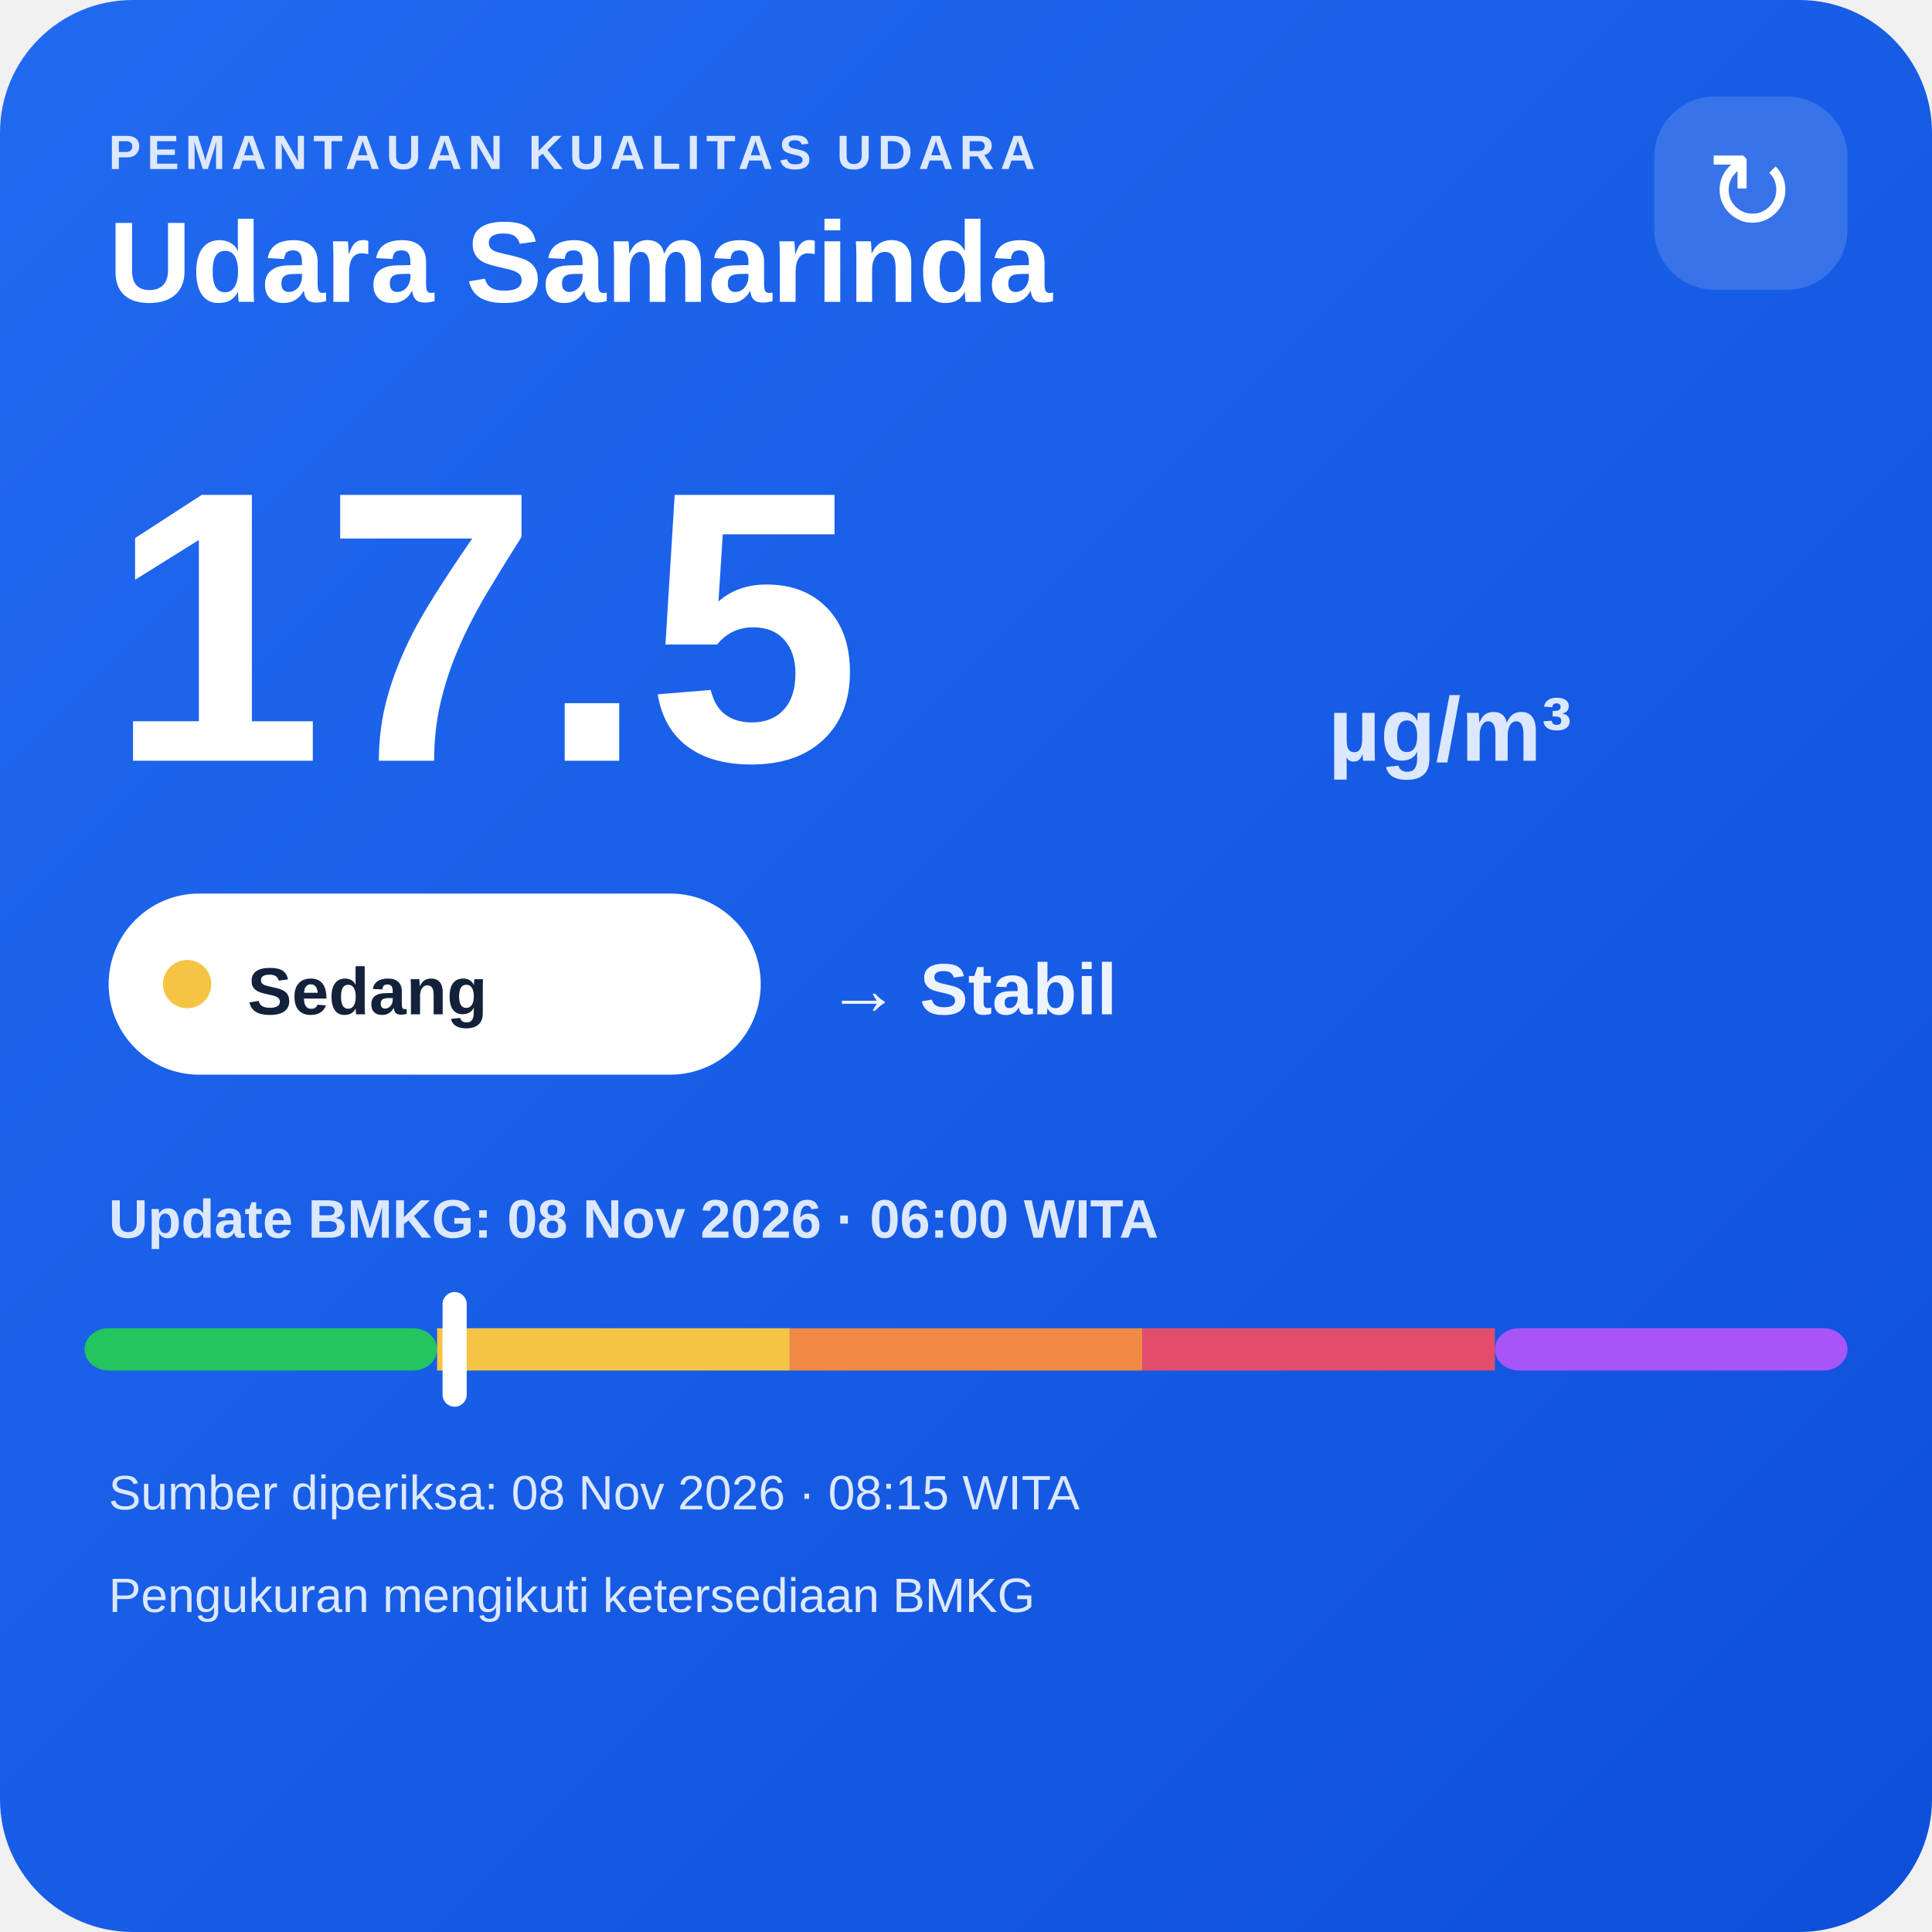
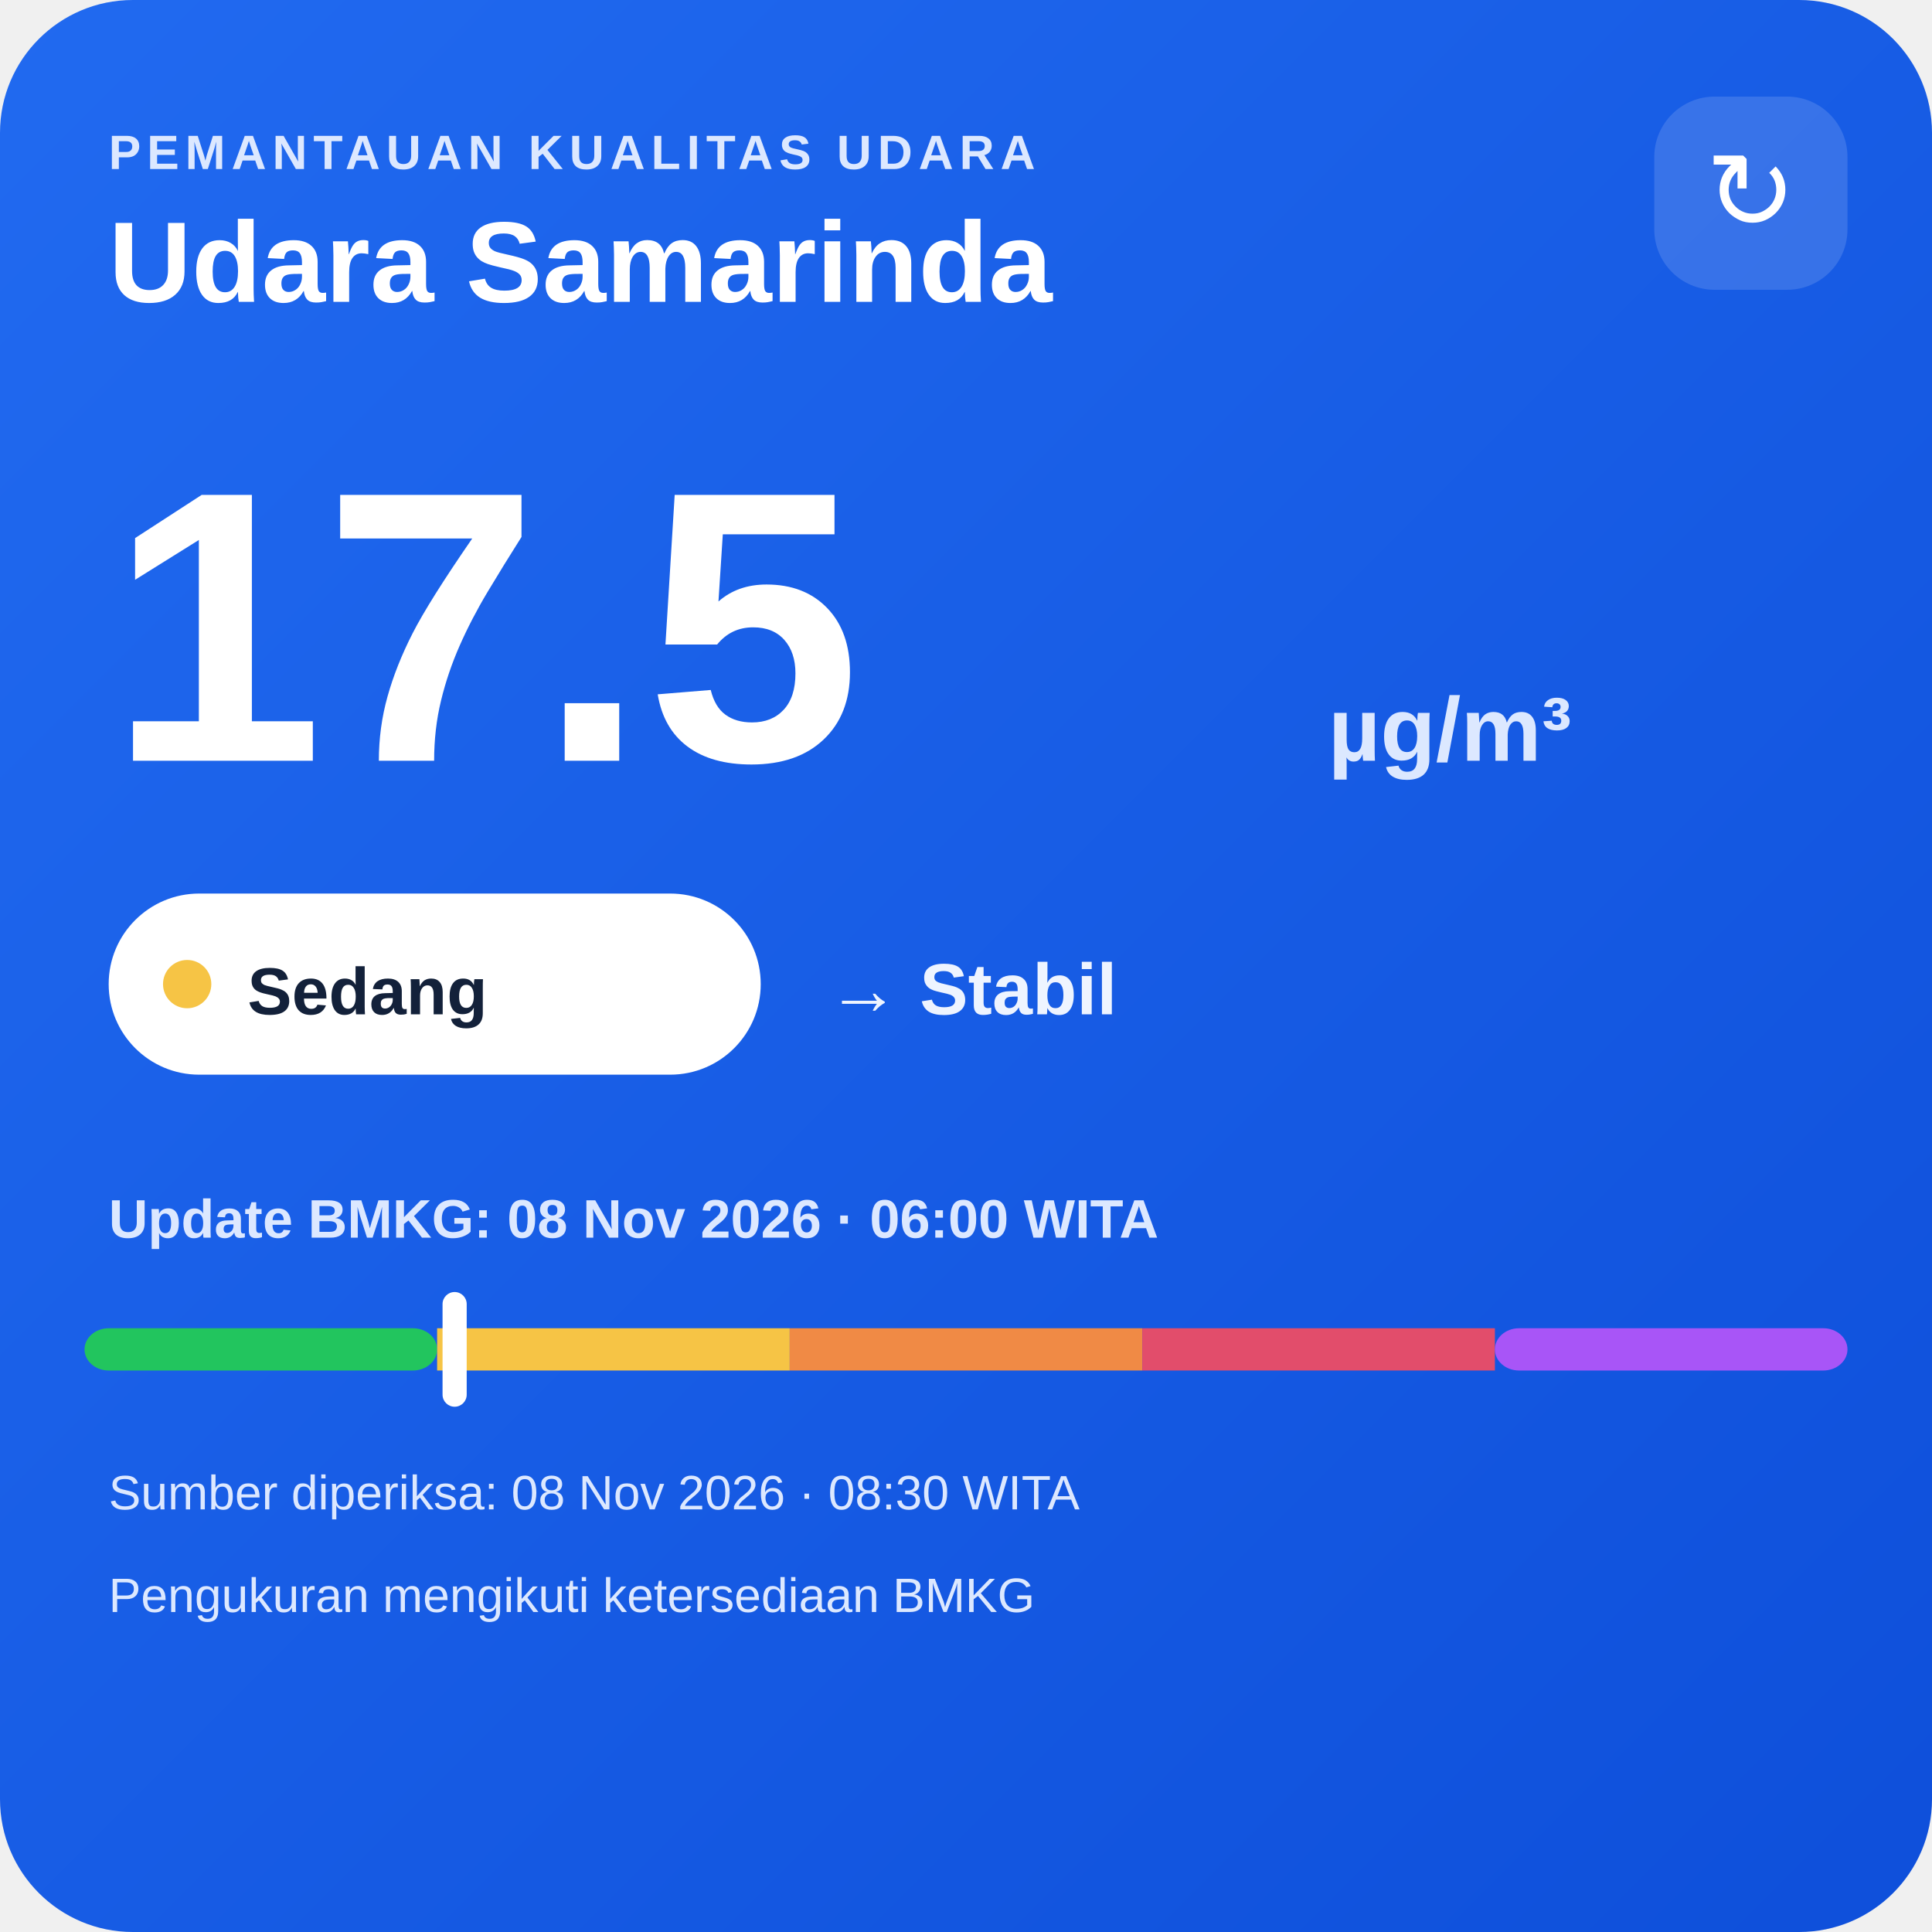
<svg xmlns="http://www.w3.org/2000/svg" width="320" height="320" viewBox="0 0 320 320">
  <defs>
    <linearGradient id="bg" x1="0" y1="0" x2="1" y2="1">
      <stop offset="0" stop-color="#216af0" />
      <stop offset="1" stop-color="#0e4fda" />
    </linearGradient>
  </defs>
  <rect width="320" height="320" rx="22" fill="url(#bg)" />
  <text x="18" y="28" fill="#dce8ff" font-family="Arial,sans-serif" font-size="8" font-weight="700" letter-spacing="1">PEMANTAUAN KUALITAS UDARA</text>
  <text x="18" y="50" fill="#ffffff" font-family="Arial,sans-serif" font-size="19" font-weight="700">Udara Samarinda</text>
  <rect x="274" y="16" width="32" height="32" rx="10" fill="#ffffff" fill-opacity=".14" />
  <text x="290" y="38" text-anchor="middle" fill="#ffffff" font-family="Arial,sans-serif" font-size="18">↻</text>
  <text x="18" y="126" fill="#ffffff" font-family="Arial,sans-serif" font-size="64" font-weight="800">17.5</text>
  <text x="220" y="126" fill="#dce8ff" font-family="Arial,sans-serif" font-size="15" font-weight="700">µg/m³</text>
  <rect x="18" y="148" width="108" height="30" rx="15" fill="#ffffff" />
  <circle cx="31" cy="163" r="4" fill="#f6c445" />
  <text x="41" y="168" fill="#13213a" font-family="Arial,sans-serif" font-size="11" font-weight="700">Sedang</text>
  <text x="137" y="168" fill="#eef4ff" font-family="Arial,sans-serif" font-size="12" font-weight="700">→ Stabil</text>
  <text x="18" y="205" fill="#dce8ff" font-family="Arial,sans-serif" font-size="9" font-weight="700">Update BMKG: 08 Nov 2026 · 06:00 WITA</text>
  <rect x="14" y="220" width="58.4" height="7" rx="4" fill="#22c55e" />
  <rect x="72.4" y="220" width="58.4" height="7" fill="#f6c445" />
  <rect x="130.8" y="220" width="58.4" height="7" fill="#f08a45" />
  <rect x="189.2" y="220" width="58.4" height="7" fill="#e24d6b" />
  <rect x="247.6" y="220" width="58.4" height="7" rx="4" fill="#a855f7" />
  <rect x="73.3" y="214" width="4" height="19" rx="2" fill="#ffffff" />
-   <text x="18" y="250" fill="#dce8ff" font-family="Arial,sans-serif" font-size="8">Sumber diperiksa: 08 Nov 2026 · 08:15 WITA</text>
+   <text x="18" y="250" fill="#dce8ff" font-family="Arial,sans-serif" font-size="8">Sumber diperiksa: 08 Nov 2026 · 08:30 WITA</text>
  <text x="18" y="267" fill="#dce8ff" font-family="Arial,sans-serif" font-size="8">Pengukuran mengikuti ketersediaan BMKG</text>
</svg>
